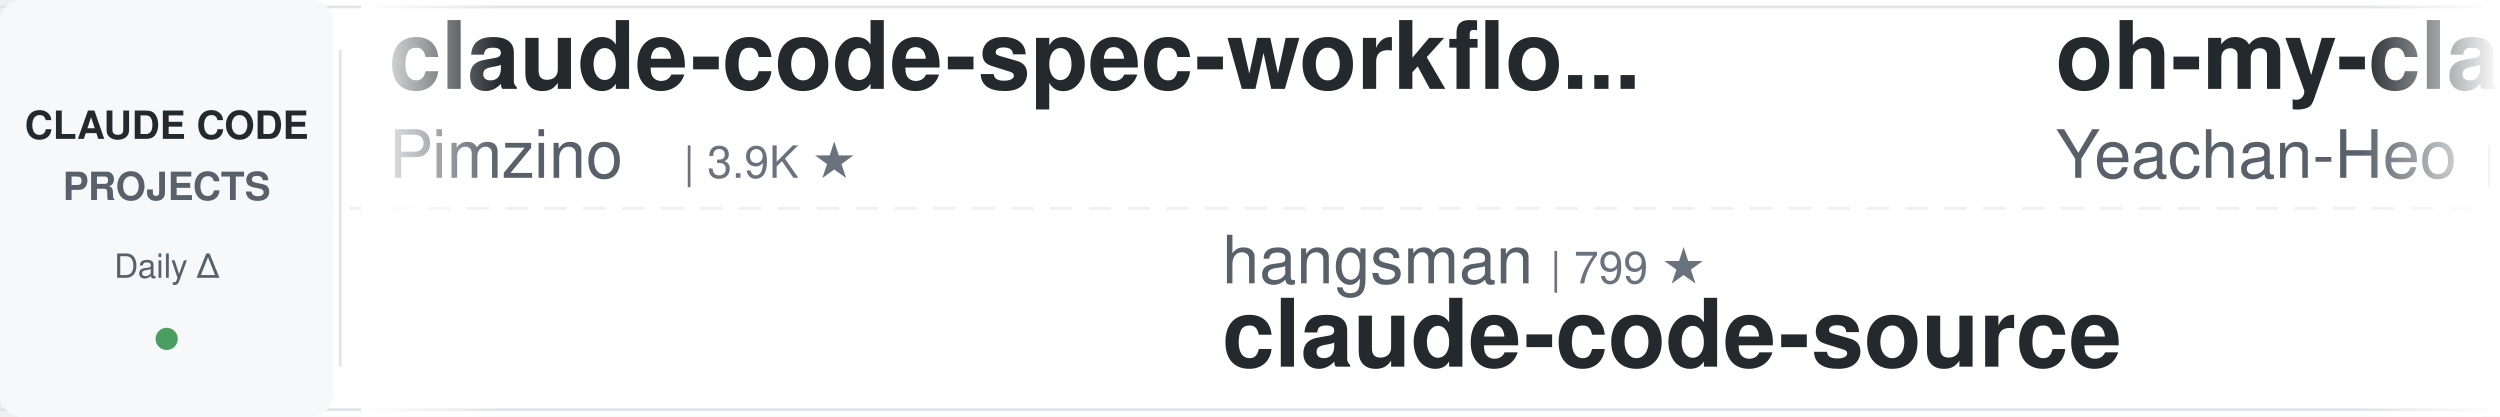
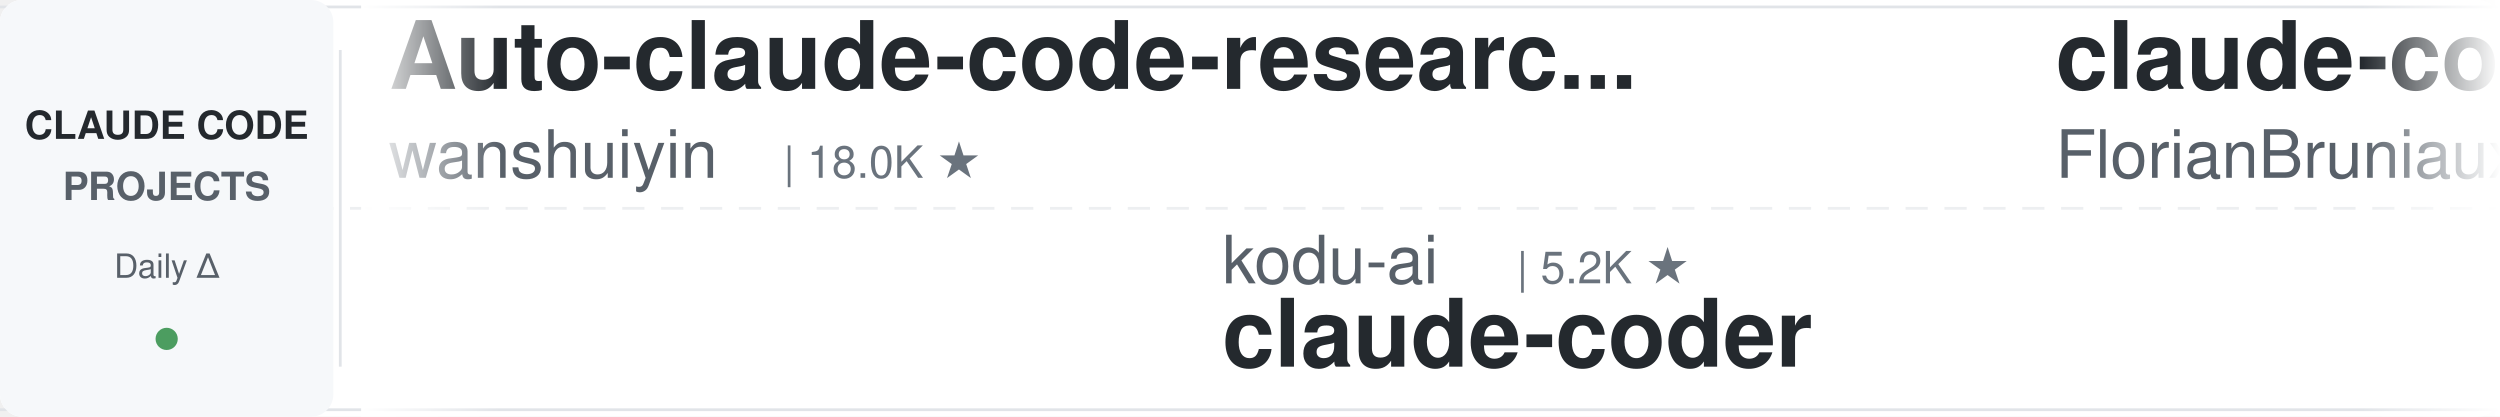
<svg xmlns="http://www.w3.org/2000/svg" width="900" height="150">
  <defs>
    <linearGradient id="leftFade" x1="0%" y1="0%" x2="100%" y2="0%">
      <stop offset="0%" style="stop-color:#ffffff;stop-opacity:1" />
      <stop offset="100%" style="stop-color:#ffffff;stop-opacity:0" />
    </linearGradient>
    <linearGradient id="rightFade" x1="0%" y1="0%" x2="100%" y2="0%">
      <stop offset="0%" style="stop-color:#ffffff;stop-opacity:0" />
      <stop offset="100%" style="stop-color:#ffffff;stop-opacity:1" />
    </linearGradient>
  </defs>
  <rect width="900" height="150" fill="#ffffff" rx="8" />
  <rect x="0" y="2" width="900" height="1" fill="#e1e4e8" />
  <rect x="0" y="147" width="900" height="1" fill="#e1e4e8" />
  <line x1="0" y1="75" x2="900" y2="75" stroke="#e1e4e8" stroke-width="1" stroke-dasharray="8 6" opacity="0.6" />
  <rect x="0" y="0" width="120" height="150" fill="#f6f8fa" rx="8" />
  <text x="60" y="50" font-family="-apple-system, BlinkMacSystemFont, 'Segoe UI', Helvetica, Arial, sans-serif" font-size="14" font-weight="600" fill="#24292e" text-anchor="middle">CLAUDE CODE</text>
  <text x="60" y="72" font-family="-apple-system, BlinkMacSystemFont, 'Segoe UI', Helvetica, Arial, sans-serif" font-size="14" font-weight="600" fill="#586069" text-anchor="middle">PROJECTS</text>
  <text x="60" y="100" font-family="-apple-system, BlinkMacSystemFont, 'Segoe UI', Helvetica, Arial, sans-serif" font-size="12" font-weight="500" fill="#586069" text-anchor="middle">Daily Δ</text>
  <circle cx="60" cy="122" r="4" fill="#22863a" opacity="0.8" />
  <rect x="122" y="18" width="1" height="114" fill="#e1e4e8" />
  <clipPath id="tickerClip">
    <rect x="130" y="0" width="770" height="150" />
  </clipPath>
  <g clip-path="url(#tickerClip)">
    <g id="tickerItems">
      <animateTransform attributeName="transform" attributeType="XML" type="translate" from="0 0" to="-3000 0" dur="54s" repeatCount="indefinite" />
      <g transform="translate(0, 0)">
-         <text x="140" y="32" font-family="-apple-system, BlinkMacSystemFont, 'Segoe UI', Helvetica, Arial, sans-serif" font-size="34" font-weight="600" fill="#24292e">claude-code-spec-workflo...</text>
-         <text x="140" y="64" font-family="-apple-system, BlinkMacSystemFont, 'Segoe UI', Helvetica, Arial, sans-serif" font-size="24" font-weight="400" fill="#586069">Pimzino</text>
-         <text x="246" y="64" font-family="-apple-system, BlinkMacSystemFont, 'Segoe UI', Helvetica, Arial, sans-serif" font-size="16" font-weight="500" fill="#6a737d">| 3.9K ★</text>
+         <text x="140" y="32" font-family="-apple-system, BlinkMacSystemFont, 'Segoe UI', Helvetica, Arial, sans-serif" font-size="34" font-weight="600" fill="#24292e">Auto-claude-code-researc...</text>
+         <text x="140" y="64" font-family="-apple-system, BlinkMacSystemFont, 'Segoe UI', Helvetica, Arial, sans-serif" font-size="24" font-weight="400" fill="#586069">wanshuiyin</text>
+         <text x="282" y="64" font-family="-apple-system, BlinkMacSystemFont, 'Segoe UI', Helvetica, Arial, sans-serif" font-size="16" font-weight="500" fill="#6a737d">| 18.0K ★</text>
      </g>
      <g transform="translate(300, 0)">
-         <text x="140" y="102" font-family="-apple-system, BlinkMacSystemFont, 'Segoe UI', Helvetica, Arial, sans-serif" font-size="24" font-weight="400" fill="#586069">hangsman</text>
-         <text x="258" y="102" font-family="-apple-system, BlinkMacSystemFont, 'Segoe UI', Helvetica, Arial, sans-serif" font-size="16" font-weight="500" fill="#6a737d">| 799 ★</text>
+         <text x="140" y="102" font-family="-apple-system, BlinkMacSystemFont, 'Segoe UI', Helvetica, Arial, sans-serif" font-size="24" font-weight="400" fill="#586069">kodu-ai</text>
+         <text x="246" y="102" font-family="-apple-system, BlinkMacSystemFont, 'Segoe UI', Helvetica, Arial, sans-serif" font-size="16" font-weight="500" fill="#6a737d">| 5.2K ★</text>
+         <text x="140" y="132" font-family="-apple-system, BlinkMacSystemFont, 'Segoe UI', Helvetica, Arial, sans-serif" font-size="34" font-weight="600" fill="#24292e">claude-coder</text>
+       </g>
+       <g transform="translate(600, 0)">
+         <text x="140" y="32" font-family="-apple-system, BlinkMacSystemFont, 'Segoe UI', Helvetica, Arial, sans-serif" font-size="34" font-weight="600" fill="#24292e">claude-code-ultimate-gui...</text>
+         <text x="140" y="64" font-family="-apple-system, BlinkMacSystemFont, 'Segoe UI', Helvetica, Arial, sans-serif" font-size="24" font-weight="400" fill="#586069">FlorianBruniaux</text>
+         <text x="342" y="64" font-family="-apple-system, BlinkMacSystemFont, 'Segoe UI', Helvetica, Arial, sans-serif" font-size="16" font-weight="500" fill="#6a737d">| 6.2K ★</text>
+       </g>
+       <g transform="translate(900, 0)">
+         <text x="140" y="102" font-family="-apple-system, BlinkMacSystemFont, 'Segoe UI', Helvetica, Arial, sans-serif" font-size="24" font-weight="400" fill="#586069">WorldFlowAI</text>
+         <text x="294" y="102" font-family="-apple-system, BlinkMacSystemFont, 'Segoe UI', Helvetica, Arial, sans-serif" font-size="16" font-weight="500" fill="#6a737d">| 5.4K ★</text>
+         <text x="140" y="132" font-family="-apple-system, BlinkMacSystemFont, 'Segoe UI', Helvetica, Arial, sans-serif" font-size="34" font-weight="600" fill="#24292e">everything-claude-code</text>
+       </g>
+       <g transform="translate(1200, 0)">
+         <text x="140" y="32" font-family="-apple-system, BlinkMacSystemFont, 'Segoe UI', Helvetica, Arial, sans-serif" font-size="34" font-weight="600" fill="#24292e">claude-code-proxy</text>
+         <text x="140" y="64" font-family="-apple-system, BlinkMacSystemFont, 'Segoe UI', Helvetica, Arial, sans-serif" font-size="24" font-weight="400" fill="#586069">1rgs</text>
+         <text x="210" y="64" font-family="-apple-system, BlinkMacSystemFont, 'Segoe UI', Helvetica, Arial, sans-serif" font-size="16" font-weight="500" fill="#6a737d">| 3.8K ★</text>
+       </g>
+       <g transform="translate(1500, 0)">
+         <text x="140" y="102" font-family="-apple-system, BlinkMacSystemFont, 'Segoe UI', Helvetica, Arial, sans-serif" font-size="24" font-weight="400" fill="#586069">Pimzino</text>
+         <text x="246" y="102" font-family="-apple-system, BlinkMacSystemFont, 'Segoe UI', Helvetica, Arial, sans-serif" font-size="16" font-weight="500" fill="#6a737d">| 3.9K ★</text>
+         <text x="140" y="132" font-family="-apple-system, BlinkMacSystemFont, 'Segoe UI', Helvetica, Arial, sans-serif" font-size="34" font-weight="600" fill="#24292e">claude-code-spec-workflo...</text>
+       </g>
+       <g transform="translate(1800, 0)">
+         <text x="140" y="32" font-family="-apple-system, BlinkMacSystemFont, 'Segoe UI', Helvetica, Arial, sans-serif" font-size="34" font-weight="600" fill="#24292e">claude-code-proxy</text>
+         <text x="140" y="64" font-family="-apple-system, BlinkMacSystemFont, 'Segoe UI', Helvetica, Arial, sans-serif" font-size="24" font-weight="400" fill="#586069">fuergaosi233</text>
+         <text x="306" y="64" font-family="-apple-system, BlinkMacSystemFont, 'Segoe UI', Helvetica, Arial, sans-serif" font-size="16" font-weight="500" fill="#6a737d">| 2.8K ★</text>
+       </g>
+       <g transform="translate(2100, 0)">
+         <text x="140" y="102" font-family="-apple-system, BlinkMacSystemFont, 'Segoe UI', Helvetica, Arial, sans-serif" font-size="24" font-weight="400" fill="#586069">Donchitos</text>
+         <text x="270" y="102" font-family="-apple-system, BlinkMacSystemFont, 'Segoe UI', Helvetica, Arial, sans-serif" font-size="16" font-weight="500" fill="#6a737d">| 27.4K ★</text>
+         <text x="140" y="132" font-family="-apple-system, BlinkMacSystemFont, 'Segoe UI', Helvetica, Arial, sans-serif" font-size="34" font-weight="600" fill="#24292e">Claude-Code-Game-Studios</text>
+       </g>
+       <g transform="translate(2400, 0)">
+         <text x="140" y="32" font-family="-apple-system, BlinkMacSystemFont, 'Segoe UI', Helvetica, Arial, sans-serif" font-size="34" font-weight="600" fill="#24292e">Claude-Code-Source-Study</text>
+         <text x="140" y="64" font-family="-apple-system, BlinkMacSystemFont, 'Segoe UI', Helvetica, Arial, sans-serif" font-size="24" font-weight="400" fill="#586069">luyao618</text>
+         <text x="258" y="64" font-family="-apple-system, BlinkMacSystemFont, 'Segoe UI', Helvetica, Arial, sans-serif" font-size="16" font-weight="500" fill="#6a737d">| 1.7K ★</text>
+       </g>
+       <g transform="translate(2700, 0)">
+         <text x="140" y="102" font-family="-apple-system, BlinkMacSystemFont, 'Segoe UI', Helvetica, Arial, sans-serif" font-size="24" font-weight="400" fill="#586069">JrCx7scC</text>
+         <text x="258" y="102" font-family="-apple-system, BlinkMacSystemFont, 'Segoe UI', Helvetica, Arial, sans-serif" font-size="16" font-weight="500" fill="#6a737d">| 375 ★</text>
        <text x="140" y="132" font-family="-apple-system, BlinkMacSystemFont, 'Segoe UI', Helvetica, Arial, sans-serif" font-size="34" font-weight="600" fill="#24292e">claude-code-source</text>
      </g>
-       <g transform="translate(600, 0)">
-         <text x="140" y="32" font-family="-apple-system, BlinkMacSystemFont, 'Segoe UI', Helvetica, Arial, sans-serif" font-size="34" font-weight="600" fill="#24292e">oh-my-claudecode</text>
-         <text x="140" y="64" font-family="-apple-system, BlinkMacSystemFont, 'Segoe UI', Helvetica, Arial, sans-serif" font-size="24" font-weight="400" fill="#586069">Yeachan-Heo</text>
-         <text x="294" y="64" font-family="-apple-system, BlinkMacSystemFont, 'Segoe UI', Helvetica, Arial, sans-serif" font-size="16" font-weight="500" fill="#6a737d">| 40.2K ★</text>
-       </g>
-       <g transform="translate(900, 0)">
-         <text x="140" y="102" font-family="-apple-system, BlinkMacSystemFont, 'Segoe UI', Helvetica, Arial, sans-serif" font-size="24" font-weight="400" fill="#586069">overwirehq</text>
-         <text x="282" y="102" font-family="-apple-system, BlinkMacSystemFont, 'Segoe UI', Helvetica, Arial, sans-serif" font-size="16" font-weight="500" fill="#6a737d">| 2.8K ★</text>
-         <text x="140" y="132" font-family="-apple-system, BlinkMacSystemFont, 'Segoe UI', Helvetica, Arial, sans-serif" font-size="34" font-weight="600" fill="#24292e">claude-code-telegram</text>
-       </g>
-       <g transform="translate(1200, 0)">
-         <text x="140" y="32" font-family="-apple-system, BlinkMacSystemFont, 'Segoe UI', Helvetica, Arial, sans-serif" font-size="34" font-weight="600" fill="#24292e">claude-code-security-rev...</text>
-         <text x="140" y="64" font-family="-apple-system, BlinkMacSystemFont, 'Segoe UI', Helvetica, Arial, sans-serif" font-size="24" font-weight="400" fill="#586069">anthropics</text>
-         <text x="282" y="64" font-family="-apple-system, BlinkMacSystemFont, 'Segoe UI', Helvetica, Arial, sans-serif" font-size="16" font-weight="500" fill="#6a737d">| 6.5K ★</text>
-       </g>
-       <g transform="translate(1500, 0)">
-         <text x="140" y="102" font-family="-apple-system, BlinkMacSystemFont, 'Segoe UI', Helvetica, Arial, sans-serif" font-size="24" font-weight="400" fill="#586069">simonw</text>
-         <text x="234" y="102" font-family="-apple-system, BlinkMacSystemFont, 'Segoe UI', Helvetica, Arial, sans-serif" font-size="16" font-weight="500" fill="#6a737d">| 1.7K ★</text>
-         <text x="140" y="132" font-family="-apple-system, BlinkMacSystemFont, 'Segoe UI', Helvetica, Arial, sans-serif" font-size="34" font-weight="600" fill="#24292e">claude-code-transcripts</text>
-       </g>
-       <g transform="translate(1800, 0)">
-         <text x="140" y="32" font-family="-apple-system, BlinkMacSystemFont, 'Segoe UI', Helvetica, Arial, sans-serif" font-size="34" font-weight="600" fill="#24292e">claude-code-base-action</text>
-         <text x="140" y="64" font-family="-apple-system, BlinkMacSystemFont, 'Segoe UI', Helvetica, Arial, sans-serif" font-size="24" font-weight="400" fill="#586069">anthropics</text>
-         <text x="282" y="64" font-family="-apple-system, BlinkMacSystemFont, 'Segoe UI', Helvetica, Arial, sans-serif" font-size="16" font-weight="500" fill="#6a737d">| 1.0K ★</text>
-       </g>
-       <g transform="translate(2100, 0)">
-         <text x="140" y="102" font-family="-apple-system, BlinkMacSystemFont, 'Segoe UI', Helvetica, Arial, sans-serif" font-size="24" font-weight="400" fill="#586069">JrCx7scC</text>
-         <text x="258" y="102" font-family="-apple-system, BlinkMacSystemFont, 'Segoe UI', Helvetica, Arial, sans-serif" font-size="16" font-weight="500" fill="#6a737d">| 376 ★</text>
-         <text x="140" y="132" font-family="-apple-system, BlinkMacSystemFont, 'Segoe UI', Helvetica, Arial, sans-serif" font-size="34" font-weight="600" fill="#24292e">claude-code-source</text>
-       </g>
-       <g transform="translate(2400, 0)">
-         <text x="140" y="32" font-family="-apple-system, BlinkMacSystemFont, 'Segoe UI', Helvetica, Arial, sans-serif" font-size="34" font-weight="600" fill="#24292e">claude_code_src</text>
-         <text x="140" y="64" font-family="-apple-system, BlinkMacSystemFont, 'Segoe UI', Helvetica, Arial, sans-serif" font-size="24" font-weight="400" fill="#586069">ponponon</text>
-         <text x="258" y="64" font-family="-apple-system, BlinkMacSystemFont, 'Segoe UI', Helvetica, Arial, sans-serif" font-size="16" font-weight="500" fill="#6a737d">| 2.3K ★</text>
-       </g>
-       <g transform="translate(2700, 0)">
-         <text x="140" y="102" font-family="-apple-system, BlinkMacSystemFont, 'Segoe UI', Helvetica, Arial, sans-serif" font-size="24" font-weight="400" fill="#586069">Yuyz0112</text>
-         <text x="258" y="102" font-family="-apple-system, BlinkMacSystemFont, 'Segoe UI', Helvetica, Arial, sans-serif" font-size="16" font-weight="500" fill="#6a737d">| 2.4K ★</text>
-         <text x="140" y="132" font-family="-apple-system, BlinkMacSystemFont, 'Segoe UI', Helvetica, Arial, sans-serif" font-size="34" font-weight="600" fill="#24292e">claude-code-reverse</text>
-       </g>
      <g transform="translate(3000, 0)">
-         <text x="140" y="32" font-family="-apple-system, BlinkMacSystemFont, 'Segoe UI', Helvetica, Arial, sans-serif" font-size="34" font-weight="600" fill="#24292e">claude-code-spec-workflo...</text>
-         <text x="140" y="64" font-family="-apple-system, BlinkMacSystemFont, 'Segoe UI', Helvetica, Arial, sans-serif" font-size="24" font-weight="400" fill="#586069">Pimzino</text>
-         <text x="246" y="64" font-family="-apple-system, BlinkMacSystemFont, 'Segoe UI', Helvetica, Arial, sans-serif" font-size="16" font-weight="500" fill="#6a737d">| 3.9K ★</text>
+         <text x="140" y="32" font-family="-apple-system, BlinkMacSystemFont, 'Segoe UI', Helvetica, Arial, sans-serif" font-size="34" font-weight="600" fill="#24292e">Auto-claude-code-researc...</text>
+         <text x="140" y="64" font-family="-apple-system, BlinkMacSystemFont, 'Segoe UI', Helvetica, Arial, sans-serif" font-size="24" font-weight="400" fill="#586069">wanshuiyin</text>
+         <text x="282" y="64" font-family="-apple-system, BlinkMacSystemFont, 'Segoe UI', Helvetica, Arial, sans-serif" font-size="16" font-weight="500" fill="#6a737d">| 18.0K ★</text>
      </g>
      <g transform="translate(3300, 0)">
-         <text x="140" y="102" font-family="-apple-system, BlinkMacSystemFont, 'Segoe UI', Helvetica, Arial, sans-serif" font-size="24" font-weight="400" fill="#586069">hangsman</text>
-         <text x="258" y="102" font-family="-apple-system, BlinkMacSystemFont, 'Segoe UI', Helvetica, Arial, sans-serif" font-size="16" font-weight="500" fill="#6a737d">| 799 ★</text>
-         <text x="140" y="132" font-family="-apple-system, BlinkMacSystemFont, 'Segoe UI', Helvetica, Arial, sans-serif" font-size="34" font-weight="600" fill="#24292e">claude-code-source</text>
+         <text x="140" y="102" font-family="-apple-system, BlinkMacSystemFont, 'Segoe UI', Helvetica, Arial, sans-serif" font-size="24" font-weight="400" fill="#586069">kodu-ai</text>
+         <text x="246" y="102" font-family="-apple-system, BlinkMacSystemFont, 'Segoe UI', Helvetica, Arial, sans-serif" font-size="16" font-weight="500" fill="#6a737d">| 5.2K ★</text>
+         <text x="140" y="132" font-family="-apple-system, BlinkMacSystemFont, 'Segoe UI', Helvetica, Arial, sans-serif" font-size="34" font-weight="600" fill="#24292e">claude-coder</text>
      </g>
      <g transform="translate(3600, 0)">
-         <text x="140" y="32" font-family="-apple-system, BlinkMacSystemFont, 'Segoe UI', Helvetica, Arial, sans-serif" font-size="34" font-weight="600" fill="#24292e">oh-my-claudecode</text>
-         <text x="140" y="64" font-family="-apple-system, BlinkMacSystemFont, 'Segoe UI', Helvetica, Arial, sans-serif" font-size="24" font-weight="400" fill="#586069">Yeachan-Heo</text>
-         <text x="294" y="64" font-family="-apple-system, BlinkMacSystemFont, 'Segoe UI', Helvetica, Arial, sans-serif" font-size="16" font-weight="500" fill="#6a737d">| 40.2K ★</text>
+         <text x="140" y="32" font-family="-apple-system, BlinkMacSystemFont, 'Segoe UI', Helvetica, Arial, sans-serif" font-size="34" font-weight="600" fill="#24292e">claude-code-ultimate-gui...</text>
+         <text x="140" y="64" font-family="-apple-system, BlinkMacSystemFont, 'Segoe UI', Helvetica, Arial, sans-serif" font-size="24" font-weight="400" fill="#586069">FlorianBruniaux</text>
+         <text x="342" y="64" font-family="-apple-system, BlinkMacSystemFont, 'Segoe UI', Helvetica, Arial, sans-serif" font-size="16" font-weight="500" fill="#6a737d">| 6.2K ★</text>
      </g>
      <g transform="translate(3900, 0)">
-         <text x="140" y="102" font-family="-apple-system, BlinkMacSystemFont, 'Segoe UI', Helvetica, Arial, sans-serif" font-size="24" font-weight="400" fill="#586069">overwirehq</text>
-         <text x="282" y="102" font-family="-apple-system, BlinkMacSystemFont, 'Segoe UI', Helvetica, Arial, sans-serif" font-size="16" font-weight="500" fill="#6a737d">| 2.8K ★</text>
-         <text x="140" y="132" font-family="-apple-system, BlinkMacSystemFont, 'Segoe UI', Helvetica, Arial, sans-serif" font-size="34" font-weight="600" fill="#24292e">claude-code-telegram</text>
+         <text x="140" y="102" font-family="-apple-system, BlinkMacSystemFont, 'Segoe UI', Helvetica, Arial, sans-serif" font-size="24" font-weight="400" fill="#586069">WorldFlowAI</text>
+         <text x="294" y="102" font-family="-apple-system, BlinkMacSystemFont, 'Segoe UI', Helvetica, Arial, sans-serif" font-size="16" font-weight="500" fill="#6a737d">| 5.4K ★</text>
+         <text x="140" y="132" font-family="-apple-system, BlinkMacSystemFont, 'Segoe UI', Helvetica, Arial, sans-serif" font-size="34" font-weight="600" fill="#24292e">everything-claude-code</text>
      </g>
    </g>
  </g>
  <rect x="130" y="0" width="50" height="150" fill="url(#leftFade)" />
  <rect x="850" y="0" width="50" height="150" fill="url(#rightFade)" />
</svg>
